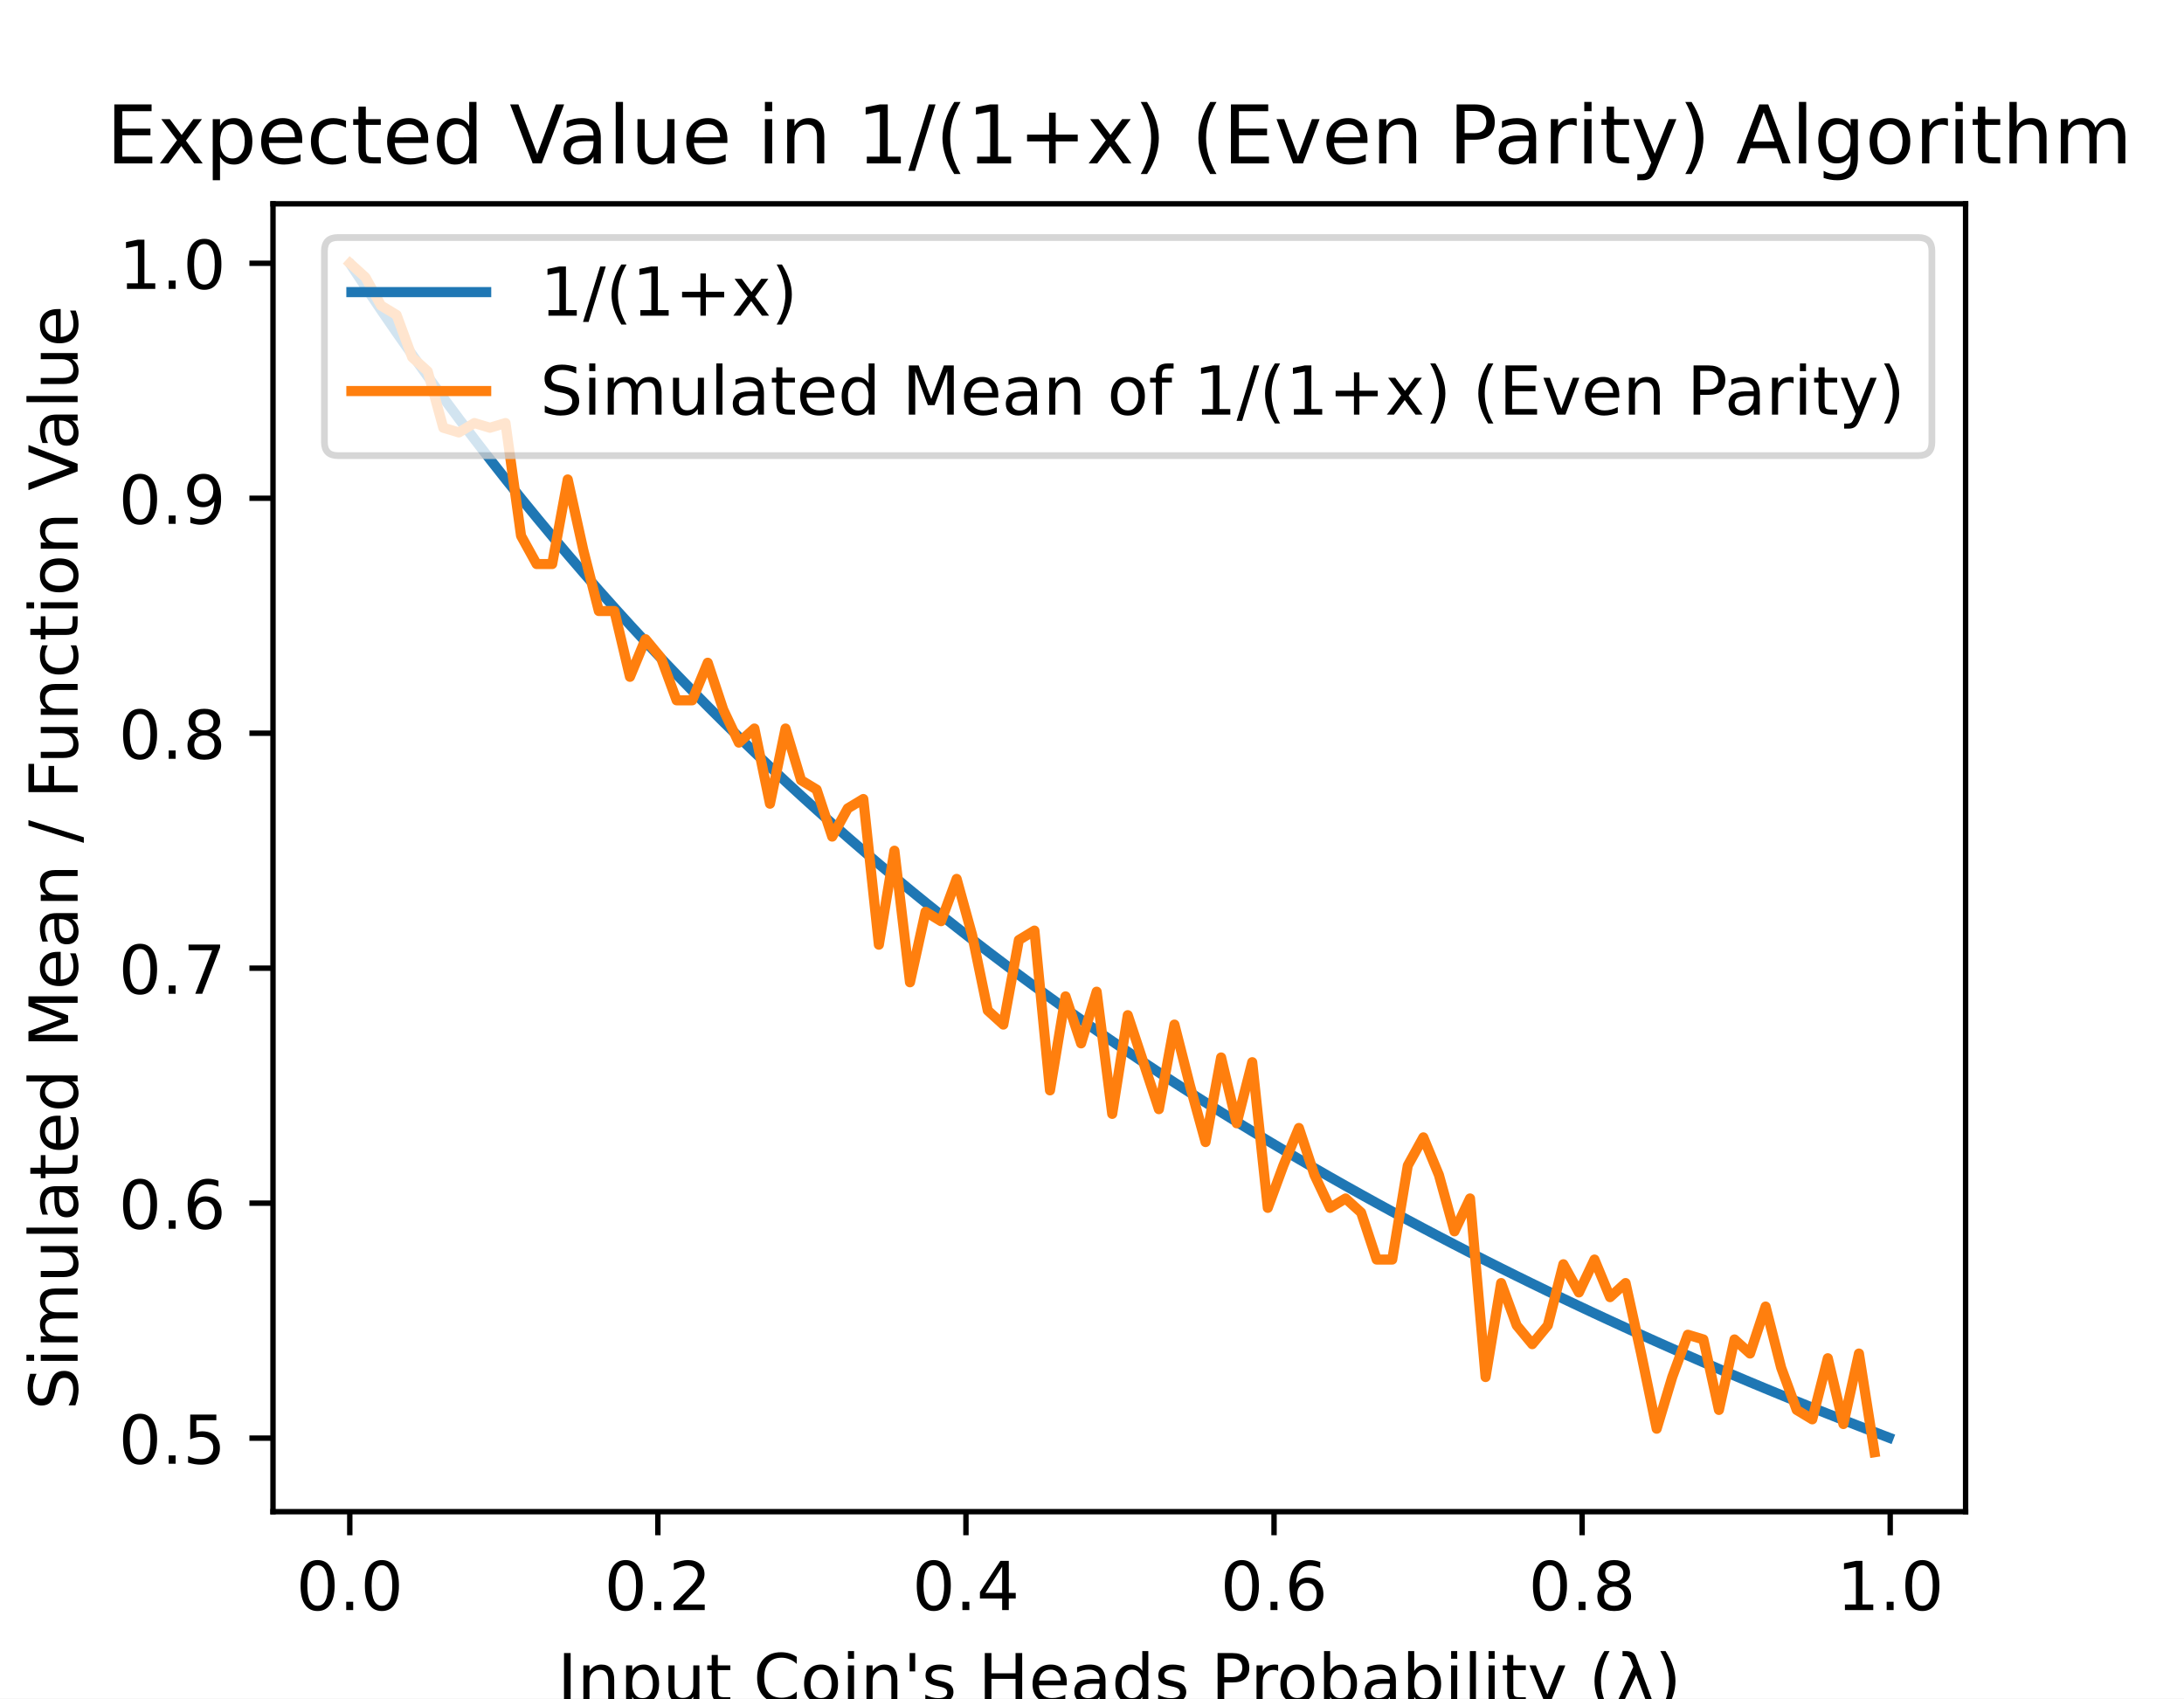
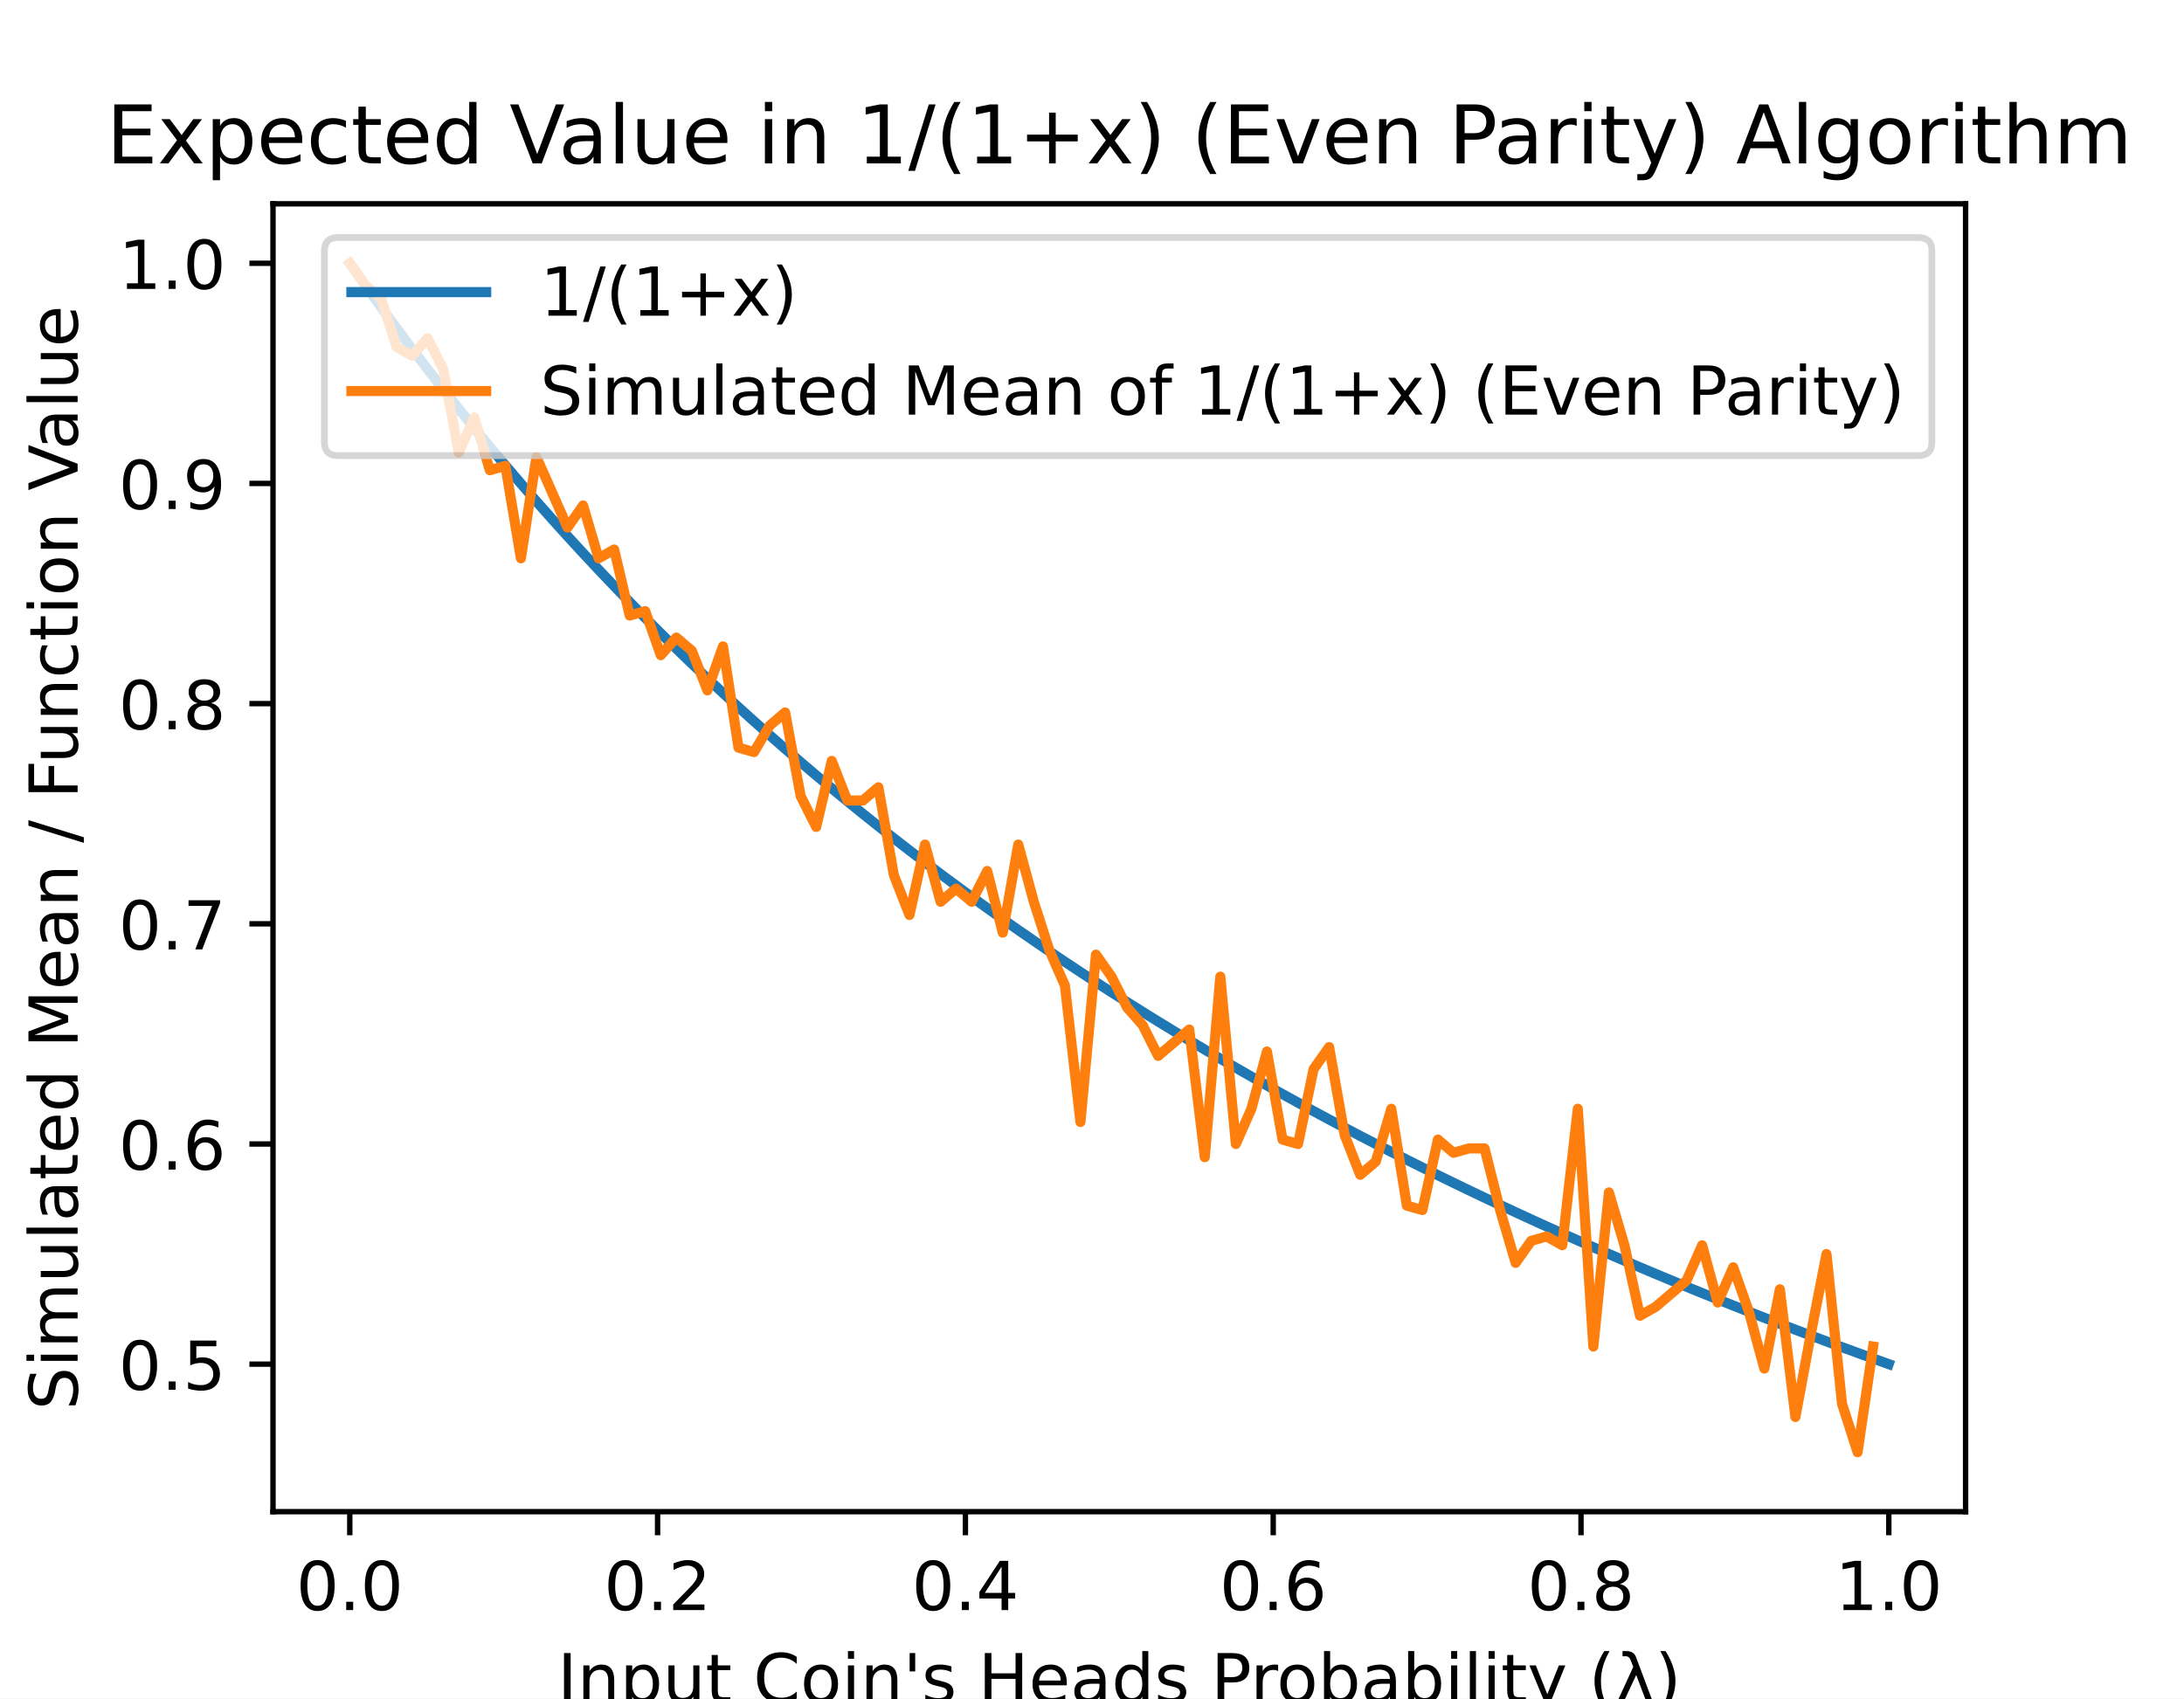
<svg xmlns="http://www.w3.org/2000/svg" xmlns:xlink="http://www.w3.org/1999/xlink" height="252pt" version="1.1" viewBox="0 0 324 252" width="324pt">
  <defs>
    <style type="text/css">
*{stroke-linecap:butt;stroke-linejoin:round;}
  </style>
  </defs>
  <g id="figure_1">
    <g id="patch_1">
      <path d="M 0 252  L 324 252  L 324 0  L 0 0  z " style="fill:#ffffff;" />
    </g>
    <g id="axes_1">
      <g id="patch_2">
        <path d="M 40.5 224.28  L 291.6 224.28  L 291.6 30.24  L 40.5 30.24  z " style="fill:#ffffff;" />
      </g>
      <g id="matplotlib.axis_1">
        <g id="xtick_1">
          <g id="line2d_1">
            <defs>
-               <path d="M 0 0  L 0 3.5  " id="mf594e3abb9" style="stroke:#000000;stroke-width:0.8;" />
+               <path d="M 0 0  L 0 3.5  " id="m243cdd700f" style="stroke:#000000;stroke-width:0.8;" />
            </defs>
            <g>
-               <use style="stroke:#000000;stroke-width:0.8;" x="51.891" xlink:href="#mf594e3abb9" y="224.28" />
+               <use style="stroke:#000000;stroke-width:0.8;" x="51.891" xlink:href="#m243cdd700f" y="224.28" />
            </g>
          </g>
          <g id="text_1">
-             <text style="font-family:DejaVu Sans;font-size:10px;font-style:normal;font-weight:normal;text-anchor:middle;" transform="rotate(-0, 51.89078, 238.8784)" x="51.891" y="238.878">0.0</text>
+             <text style="font-family:DejaVu Sans;font-size:10px;font-style:normal;font-weight:normal;text-anchor:middle;" transform="rotate(-0, 51.89081, 238.8784)" x="51.891" y="238.878">0.0</text>
          </g>
        </g>
        <g id="xtick_2">
          <g id="line2d_2">
            <g>
-               <use style="stroke:#000000;stroke-width:0.8;" x="97.596" xlink:href="#mf594e3abb9" y="224.28" />
+               <use style="stroke:#000000;stroke-width:0.8;" x="97.554" xlink:href="#m243cdd700f" y="224.28" />
            </g>
          </g>
          <g id="text_2">
-             <text style="font-family:DejaVu Sans;font-size:10px;font-style:normal;font-weight:normal;text-anchor:middle;" transform="rotate(-0, 97.59561, 238.8784)" x="97.596" y="238.878">0.2</text>
+             <text style="font-family:DejaVu Sans;font-size:10px;font-style:normal;font-weight:normal;text-anchor:middle;" transform="rotate(-0, 97.55448, 238.8784)" x="97.554" y="238.878">0.2</text>
          </g>
        </g>
        <g id="xtick_3">
          <g id="line2d_3">
            <g>
-               <use style="stroke:#000000;stroke-width:0.8;" x="143.3" xlink:href="#mf594e3abb9" y="224.28" />
+               <use style="stroke:#000000;stroke-width:0.8;" x="143.218" xlink:href="#m243cdd700f" y="224.28" />
            </g>
          </g>
          <g id="text_3">
-             <text style="font-family:DejaVu Sans;font-size:10px;font-style:normal;font-weight:normal;text-anchor:middle;" transform="rotate(-0, 143.3004, 238.8784)" x="143.3" y="238.878">0.4</text>
+             <text style="font-family:DejaVu Sans;font-size:10px;font-style:normal;font-weight:normal;text-anchor:middle;" transform="rotate(-0, 143.2182, 238.8784)" x="143.218" y="238.878">0.4</text>
          </g>
        </g>
        <g id="xtick_4">
          <g id="line2d_4">
            <g>
-               <use style="stroke:#000000;stroke-width:0.8;" x="189.005" xlink:href="#mf594e3abb9" y="224.28" />
+               <use style="stroke:#000000;stroke-width:0.8;" x="188.882" xlink:href="#m243cdd700f" y="224.28" />
            </g>
          </g>
          <g id="text_4">
-             <text style="font-family:DejaVu Sans;font-size:10px;font-style:normal;font-weight:normal;text-anchor:middle;" transform="rotate(-0, 189.0052, 238.8784)" x="189.005" y="238.878">0.6</text>
+             <text style="font-family:DejaVu Sans;font-size:10px;font-style:normal;font-weight:normal;text-anchor:middle;" transform="rotate(-0, 188.8818, 238.8784)" x="188.882" y="238.878">0.6</text>
          </g>
        </g>
        <g id="xtick_5">
          <g id="line2d_5">
            <g>
-               <use style="stroke:#000000;stroke-width:0.8;" x="234.71" xlink:href="#mf594e3abb9" y="224.28" />
+               <use style="stroke:#000000;stroke-width:0.8;" x="234.546" xlink:href="#m243cdd700f" y="224.28" />
            </g>
          </g>
          <g id="text_5">
-             <text style="font-family:DejaVu Sans;font-size:10px;font-style:normal;font-weight:normal;text-anchor:middle;" transform="rotate(-0, 234.7101, 238.8784)" x="234.71" y="238.878">0.8</text>
+             <text style="font-family:DejaVu Sans;font-size:10px;font-style:normal;font-weight:normal;text-anchor:middle;" transform="rotate(-0, 234.5455, 238.8784)" x="234.546" y="238.878">0.8</text>
          </g>
        </g>
        <g id="xtick_6">
          <g id="line2d_6">
            <g>
-               <use style="stroke:#000000;stroke-width:0.8;" x="280.415" xlink:href="#mf594e3abb9" y="224.28" />
+               <use style="stroke:#000000;stroke-width:0.8;" x="280.209" xlink:href="#m243cdd700f" y="224.28" />
            </g>
          </g>
          <g id="text_6">
-             <text style="font-family:DejaVu Sans;font-size:10px;font-style:normal;font-weight:normal;text-anchor:middle;" transform="rotate(-0, 280.4149, 238.8784)" x="280.415" y="238.878">1.0</text>
+             <text style="font-family:DejaVu Sans;font-size:10px;font-style:normal;font-weight:normal;text-anchor:middle;" transform="rotate(-0, 280.2092, 238.8784)" x="280.209" y="238.878">1.0</text>
          </g>
        </g>
        <g id="text_7">
          <text style="font-family:DejaVu Sans;font-size:10px;font-style:normal;font-weight:normal;text-anchor:middle;" transform="rotate(-0, 166.05, 252.5566)" x="166.05" y="252.557">Input Coin's Heads Probability (λ)</text>
        </g>
      </g>
      <g id="matplotlib.axis_2">
        <g id="ytick_1">
          <g id="line2d_7">
            <defs>
-               <path d="M 0 0  L -3.5 0  " id="m6a514a6a99" style="stroke:#000000;stroke-width:0.8;" />
+               <path d="M 0 0  L -3.5 0  " id="md2f1986a50" style="stroke:#000000;stroke-width:0.8;" />
            </defs>
            <g>
-               <use style="stroke:#000000;stroke-width:0.8;" x="40.5" xlink:href="#m6a514a6a99" y="213.368" />
+               <use style="stroke:#000000;stroke-width:0.8;" x="40.5" xlink:href="#md2f1986a50" y="202.393" />
            </g>
          </g>
          <g id="text_8">
-             <text style="font-family:DejaVu Sans;font-size:10px;font-style:normal;font-weight:normal;text-anchor:end;" transform="rotate(-0, 33.5, 217.1675)" x="33.5" y="217.168">0.5</text>
+             <text style="font-family:DejaVu Sans;font-size:10px;font-style:normal;font-weight:normal;text-anchor:end;" transform="rotate(-0, 33.5, 206.1926)" x="33.5" y="206.193">0.5</text>
          </g>
        </g>
        <g id="ytick_2">
          <g id="line2d_8">
            <g>
-               <use style="stroke:#000000;stroke-width:0.8;" x="40.5" xlink:href="#m6a514a6a99" y="178.507" />
+               <use style="stroke:#000000;stroke-width:0.8;" x="40.5" xlink:href="#md2f1986a50" y="169.727" />
            </g>
          </g>
          <g id="text_9">
-             <text style="font-family:DejaVu Sans;font-size:10px;font-style:normal;font-weight:normal;text-anchor:end;" transform="rotate(-0, 33.5, 182.3059)" x="33.5" y="182.306">0.6</text>
+             <text style="font-family:DejaVu Sans;font-size:10px;font-style:normal;font-weight:normal;text-anchor:end;" transform="rotate(-0, 33.5, 173.5259)" x="33.5" y="173.526">0.6</text>
          </g>
        </g>
        <g id="ytick_3">
          <g id="line2d_9">
            <g>
-               <use style="stroke:#000000;stroke-width:0.8;" x="40.5" xlink:href="#m6a514a6a99" y="143.645" />
+               <use style="stroke:#000000;stroke-width:0.8;" x="40.5" xlink:href="#md2f1986a50" y="137.06" />
            </g>
          </g>
          <g id="text_10">
-             <text style="font-family:DejaVu Sans;font-size:10px;font-style:normal;font-weight:normal;text-anchor:end;" transform="rotate(-0, 33.5, 147.4442)" x="33.5" y="147.444">0.7</text>
+             <text style="font-family:DejaVu Sans;font-size:10px;font-style:normal;font-weight:normal;text-anchor:end;" transform="rotate(-0, 33.5, 140.8592)" x="33.5" y="140.859">0.7</text>
          </g>
        </g>
        <g id="ytick_4">
          <g id="line2d_10">
            <g>
-               <use style="stroke:#000000;stroke-width:0.8;" x="40.5" xlink:href="#m6a514a6a99" y="108.783" />
+               <use style="stroke:#000000;stroke-width:0.8;" x="40.5" xlink:href="#md2f1986a50" y="104.393" />
            </g>
          </g>
          <g id="text_11">
-             <text style="font-family:DejaVu Sans;font-size:10px;font-style:normal;font-weight:normal;text-anchor:end;" transform="rotate(-0, 33.5, 112.5825)" x="33.5" y="112.583">0.8</text>
+             <text style="font-family:DejaVu Sans;font-size:10px;font-style:normal;font-weight:normal;text-anchor:end;" transform="rotate(-0, 33.5, 108.1926)" x="33.5" y="108.193">0.8</text>
          </g>
        </g>
        <g id="ytick_5">
          <g id="line2d_11">
            <g>
-               <use style="stroke:#000000;stroke-width:0.8;" x="40.5" xlink:href="#m6a514a6a99" y="73.922" />
+               <use style="stroke:#000000;stroke-width:0.8;" x="40.5" xlink:href="#md2f1986a50" y="71.727" />
            </g>
          </g>
          <g id="text_12">
-             <text style="font-family:DejaVu Sans;font-size:10px;font-style:normal;font-weight:normal;text-anchor:end;" transform="rotate(-0, 33.5, 77.72088)" x="33.5" y="77.721">0.9</text>
+             <text style="font-family:DejaVu Sans;font-size:10px;font-style:normal;font-weight:normal;text-anchor:end;" transform="rotate(-0, 33.5, 75.52589)" x="33.5" y="75.526">0.9</text>
          </g>
        </g>
        <g id="ytick_6">
          <g id="line2d_12">
            <g>
-               <use style="stroke:#000000;stroke-width:0.8;" x="40.5" xlink:href="#m6a514a6a99" y="39.06" />
+               <use style="stroke:#000000;stroke-width:0.8;" x="40.5" xlink:href="#md2f1986a50" y="39.06" />
            </g>
          </g>
          <g id="text_13">
            <text style="font-family:DejaVu Sans;font-size:10px;font-style:normal;font-weight:normal;text-anchor:end;" transform="rotate(-0, 33.5, 42.85922)" x="33.5" y="42.859">1.0</text>
          </g>
        </g>
        <g id="text_14">
          <text style="font-family:DejaVu Sans;font-size:10px;font-style:normal;font-weight:normal;text-anchor:middle;" transform="rotate(-90, 11.51719, 127.26)" x="11.517" y="127.26">Simulated Mean / Function Value</text>
        </g>
      </g>
      <g id="line2d_13">
-         <path clip-path="url(#p157b779daf)" d="M 52.119 39.408  L 54.423 42.881  L 56.727 46.284  L 59.03 49.622  L 61.334 52.894  L 63.638 56.104  L 65.942 59.253  L 68.245 62.343  L 70.549 65.375  L 72.853 68.351  L 75.156 71.272  L 77.46 74.141  L 79.764 76.958  L 82.068 79.725  L 84.371 82.443  L 86.675 85.114  L 88.979 87.738  L 91.282 90.317  L 93.586 92.852  L 95.89 95.344  L 98.193 97.795  L 100.497 100.204  L 102.801 102.574  L 105.105 104.906  L 107.408 107.199  L 109.712 109.456  L 112.016 111.676  L 114.319 113.861  L 116.623 116.012  L 118.927 118.13  L 121.231 120.214  L 123.534 122.267  L 125.838 124.289  L 128.142 126.279  L 130.445 128.241  L 132.749 130.172  L 135.053 132.076  L 137.356 133.951  L 139.66 135.799  L 141.964 137.62  L 144.268 139.415  L 146.571 141.185  L 148.875 142.929  L 151.179 144.649  L 153.482 146.345  L 155.786 148.018  L 158.09 149.667  L 160.394 151.294  L 162.697 152.899  L 165.001 154.482  L 167.305 156.044  L 169.608 157.585  L 171.912 159.106  L 174.216 160.607  L 176.52 162.088  L 178.823 163.55  L 181.127 164.993  L 183.431 166.418  L 185.734 167.824  L 188.038 169.213  L 190.342 170.585  L 192.645 171.939  L 194.949 173.277  L 197.253 174.598  L 199.557 175.902  L 201.86 177.191  L 204.164 178.465  L 206.468 179.723  L 208.771 180.966  L 211.075 182.194  L 213.379 183.408  L 215.683 184.607  L 217.986 185.793  L 220.29 186.965  L 222.594 188.123  L 224.897 189.268  L 227.201 190.399  L 229.505 191.518  L 231.809 192.625  L 234.112 193.719  L 236.416 194.801  L 238.72 195.87  L 241.023 196.928  L 243.327 197.975  L 245.631 199.01  L 247.934 200.033  L 250.238 201.046  L 252.542 202.048  L 254.846 203.039  L 257.149 204.019  L 259.453 204.99  L 261.757 205.95  L 264.06 206.9  L 266.364 207.84  L 268.668 208.77  L 270.972 209.691  L 273.275 210.602  L 275.579 211.504  L 277.883 212.397  L 280.186 213.281  " style="fill:none;stroke:#1f77b4;stroke-linecap:square;stroke-width:1.5;" />
+         <path clip-path="url(#p7301bfba70)" d="M 51.914 39.093  L 54.219 42.358  L 56.525 45.559  L 58.831 48.697  L 61.137 51.774  L 63.443 54.792  L 65.748 57.752  L 68.054 60.657  L 70.36 63.507  L 72.666 66.305  L 74.971 69.051  L 77.277 71.747  L 79.583 74.395  L 81.889 76.995  L 84.195 79.55  L 86.5 82.06  L 88.806 84.526  L 91.112 86.949  L 93.418 89.331  L 95.724 91.673  L 98.029 93.975  L 100.335 96.239  L 102.641 98.466  L 104.947 100.656  L 107.252 102.811  L 109.558 104.931  L 111.864 107.016  L 114.17 109.069  L 116.476 111.09  L 118.781 113.079  L 121.087 115.037  L 123.393 116.965  L 125.699 118.863  L 128.005 120.733  L 130.31 122.574  L 132.616 124.389  L 134.922 126.176  L 137.228 127.937  L 139.533 129.672  L 141.839 131.382  L 144.145 133.068  L 146.451 134.729  L 148.757 136.367  L 151.062 137.982  L 153.368 139.575  L 155.674 141.145  L 157.98 142.693  L 160.286 144.221  L 162.591 145.727  L 164.897 147.213  L 167.203 148.68  L 169.509 150.126  L 171.814 151.554  L 174.12 152.963  L 176.426 154.353  L 178.732 155.725  L 181.038 157.08  L 183.343 158.417  L 185.649 159.737  L 187.955 161.041  L 190.261 162.328  L 192.567 163.599  L 194.872 164.854  L 197.178 166.094  L 199.484 167.318  L 201.79 168.528  L 204.095 169.723  L 206.401 170.903  L 208.707 172.07  L 211.013 173.222  L 213.319 174.361  L 215.624 175.487  L 217.93 176.599  L 220.236 177.698  L 222.542 178.785  L 224.848 179.859  L 227.153 180.921  L 229.459 181.971  L 231.765 183.009  L 234.071 184.035  L 236.376 185.05  L 238.682 186.054  L 240.988 187.046  L 243.294 188.028  L 245.6 188.999  L 247.905 189.959  L 250.211 190.909  L 252.517 191.849  L 254.823 192.778  L 257.129 193.698  L 259.434 194.608  L 261.74 195.509  L 264.046 196.4  L 266.352 197.282  L 268.657 198.154  L 270.963 199.018  L 273.269 199.873  L 275.575 200.719  L 277.881 201.556  L 280.186 202.385  " style="fill:none;stroke:#1f77b4;stroke-linecap:square;stroke-width:1.5;" />
      </g>
      <g id="line2d_14">
-         <path clip-path="url(#p157b779daf)" d="M 51.914 39.06  L 54.221 41.152  L 56.529 45.335  L 58.837 46.73  L 61.145 53.005  L 63.453 55.096  L 65.761 63.463  L 68.069 64.16  L 70.377 62.766  L 72.684 63.463  L 74.992 62.766  L 77.3 79.5  L 79.608 83.683  L 81.916 83.683  L 84.224 71.133  L 86.532 81.591  L 88.839 90.655  L 91.147 90.655  L 93.455 100.417  L 95.763 94.839  L 98.071 97.628  L 100.379 103.903  L 102.687 103.903  L 104.994 98.325  L 107.302 105.297  L 109.61 110.178  L 111.918 108.086  L 114.226 119.242  L 116.534 108.086  L 118.842 115.756  L 121.15 117.15  L 123.457 124.122  L 125.765 119.939  L 128.073 118.545  L 130.381 140.159  L 132.689 126.214  L 134.997 145.737  L 137.305 135.278  L 139.612 136.673  L 141.92 130.398  L 144.228 138.764  L 146.536 149.92  L 148.844 152.012  L 151.152 139.462  L 153.46 138.067  L 155.767 161.773  L 158.075 147.828  L 160.383 154.801  L 162.691 147.131  L 164.999 165.259  L 167.307 150.617  L 169.615 157.59  L 171.922 164.562  L 174.23 152.012  L 176.538 161.076  L 178.846 169.443  L 181.154 156.892  L 183.462 166.654  L 185.77 157.59  L 188.078 179.204  L 190.385 172.929  L 192.693 167.351  L 195.001 174.323  L 197.309 179.204  L 199.617 177.809  L 201.925 179.901  L 204.233 186.873  L 206.54 186.873  L 208.848 172.929  L 211.156 168.745  L 213.464 174.323  L 215.772 182.69  L 218.08 177.809  L 220.388 204.304  L 222.695 190.36  L 225.003 196.635  L 227.311 199.424  L 229.619 196.635  L 231.927 187.571  L 234.235 191.754  L 236.543 186.873  L 238.851 192.451  L 241.158 190.36  L 243.466 200.818  L 245.774 211.974  L 248.082 204.304  L 250.39 198.029  L 252.698 198.726  L 255.006 209.185  L 257.313 198.726  L 259.621 200.818  L 261.929 193.846  L 264.237 202.91  L 266.545 209.185  L 268.853 210.579  L 271.161 201.515  L 273.468 211.277  L 275.776 200.818  L 278.084 215.46  " style="fill:none;stroke:#ff7f0e;stroke-linecap:square;stroke-width:1.5;" />
+         <path clip-path="url(#p7301bfba70)" d="M 51.914 39.06  L 54.219 42.327  L 56.525 44.287  L 58.831 51.473  L 61.137 52.78  L 63.443 50.167  L 65.748 54.74  L 68.054 67.153  L 70.36 61.927  L 72.666 69.767  L 74.971 69.113  L 77.277 82.833  L 79.583 67.807  L 81.889 73.033  L 84.195 78.26  L 86.5 74.993  L 88.806 82.833  L 91.112 81.527  L 93.418 91.327  L 95.724 90.673  L 98.029 97.207  L 100.335 94.593  L 102.641 96.553  L 104.947 102.433  L 107.252 95.9  L 109.558 110.927  L 111.864 111.58  L 114.17 107.66  L 116.476 105.7  L 118.781 118.113  L 121.087 122.687  L 123.393 112.887  L 125.699 118.767  L 128.005 118.767  L 130.31 116.807  L 132.616 129.873  L 134.922 135.753  L 137.228 125.3  L 139.533 133.793  L 141.839 131.833  L 144.145 133.793  L 146.451 129.22  L 148.757 138.367  L 151.062 125.3  L 153.368 133.793  L 155.674 140.98  L 157.98 146.207  L 160.286 166.46  L 162.591 141.633  L 164.897 144.9  L 167.203 149.473  L 169.509 152.087  L 171.814 156.66  L 174.12 154.7  L 176.426 152.74  L 178.732 171.687  L 181.038 144.9  L 183.343 169.727  L 185.649 164.5  L 187.955 156.007  L 190.261 169.073  L 192.567 169.727  L 194.872 158.62  L 197.178 155.353  L 199.484 168.42  L 201.79 174.3  L 204.095 172.34  L 206.401 164.5  L 208.707 178.873  L 211.013 179.527  L 213.319 169.073  L 215.624 171.033  L 217.93 170.38  L 220.236 170.38  L 222.542 179.527  L 224.848 187.367  L 227.153 184.1  L 229.459 183.447  L 231.765 184.753  L 234.071 164.5  L 236.376 199.78  L 238.682 176.913  L 240.988 184.753  L 243.294 195.207  L 245.6 193.9  L 247.905 191.94  L 250.211 189.98  L 252.517 184.753  L 254.823 193.247  L 257.129 188.02  L 259.434 194.553  L 261.74 203.047  L 264.046 191.287  L 266.352 210.233  L 268.657 197.82  L 270.963 186.06  L 273.269 208.273  L 275.575 215.46  L 277.881 199.78  " style="fill:none;stroke:#ff7f0e;stroke-linecap:square;stroke-width:1.5;" />
      </g>
      <g id="patch_3">
        <path d="M 40.5 224.28  L 40.5 30.24  " style="fill:none;stroke:#000000;stroke-linecap:square;stroke-linejoin:miter;stroke-width:0.8;" />
      </g>
      <g id="patch_4">
        <path d="M 291.6 224.28  L 291.6 30.24  " style="fill:none;stroke:#000000;stroke-linecap:square;stroke-linejoin:miter;stroke-width:0.8;" />
      </g>
      <g id="patch_5">
        <path d="M 40.5 224.28  L 291.6 224.28  " style="fill:none;stroke:#000000;stroke-linecap:square;stroke-linejoin:miter;stroke-width:0.8;" />
      </g>
      <g id="patch_6">
        <path d="M 40.5 30.24  L 291.6 30.24  " style="fill:none;stroke:#000000;stroke-linecap:square;stroke-linejoin:miter;stroke-width:0.8;" />
      </g>
      <g id="text_15">
        <text style="font-family:DejaVu Sans;font-size:12px;font-style:normal;font-weight:normal;text-anchor:middle;" transform="rotate(-0, 166.05, 24.24)" x="166.05" y="24.24">Expected Value in 1/(1+x) (Even Parity) Algorithm</text>
      </g>
      <g id="legend_1">
        <g id="patch_7">
          <path d="M 50.128 67.596  L 284.6 67.596  Q 286.6 67.596 286.6 65.596  L 286.6 37.24  Q 286.6 35.24 284.6 35.24  L 50.128 35.24  Q 48.128 35.24 48.128 37.24  L 48.128 65.596  Q 48.128 67.596 50.128 67.596  z " style="fill:#ffffff;opacity:0.8;stroke:#cccccc;stroke-linejoin:miter;" />
        </g>
        <g id="line2d_15">
          <path d="M 52.128 43.338  L 72.128 43.338  " style="fill:none;stroke:#1f77b4;stroke-linecap:square;stroke-width:1.5;" />
        </g>
        <g id="line2d_16" />
        <g id="text_16">
          <text style="font-family:DejaVu Sans;font-size:10px;font-style:normal;font-weight:normal;text-anchor:start;" transform="rotate(-0, 80.12812, 46.83844)" x="80.128" y="46.838">1/(1+x)</text>
        </g>
        <g id="line2d_17">
          <path d="M 52.128 58.017  L 72.128 58.017  " style="fill:none;stroke:#ff7f0e;stroke-linecap:square;stroke-width:1.5;" />
        </g>
        <g id="line2d_18" />
        <g id="text_17">
          <text style="font-family:DejaVu Sans;font-size:10px;font-style:normal;font-weight:normal;text-anchor:start;" transform="rotate(-0, 80.12812, 61.51656)" x="80.128" y="61.517">Simulated Mean of 1/(1+x) (Even Parity)</text>
        </g>
      </g>
    </g>
  </g>
  <defs>
-     <clipPath id="p157b779daf">
+     <clipPath id="p7301bfba70">
      <rect height="194.04" width="251.1" x="40.5" y="30.24" />
    </clipPath>
  </defs>
</svg>
